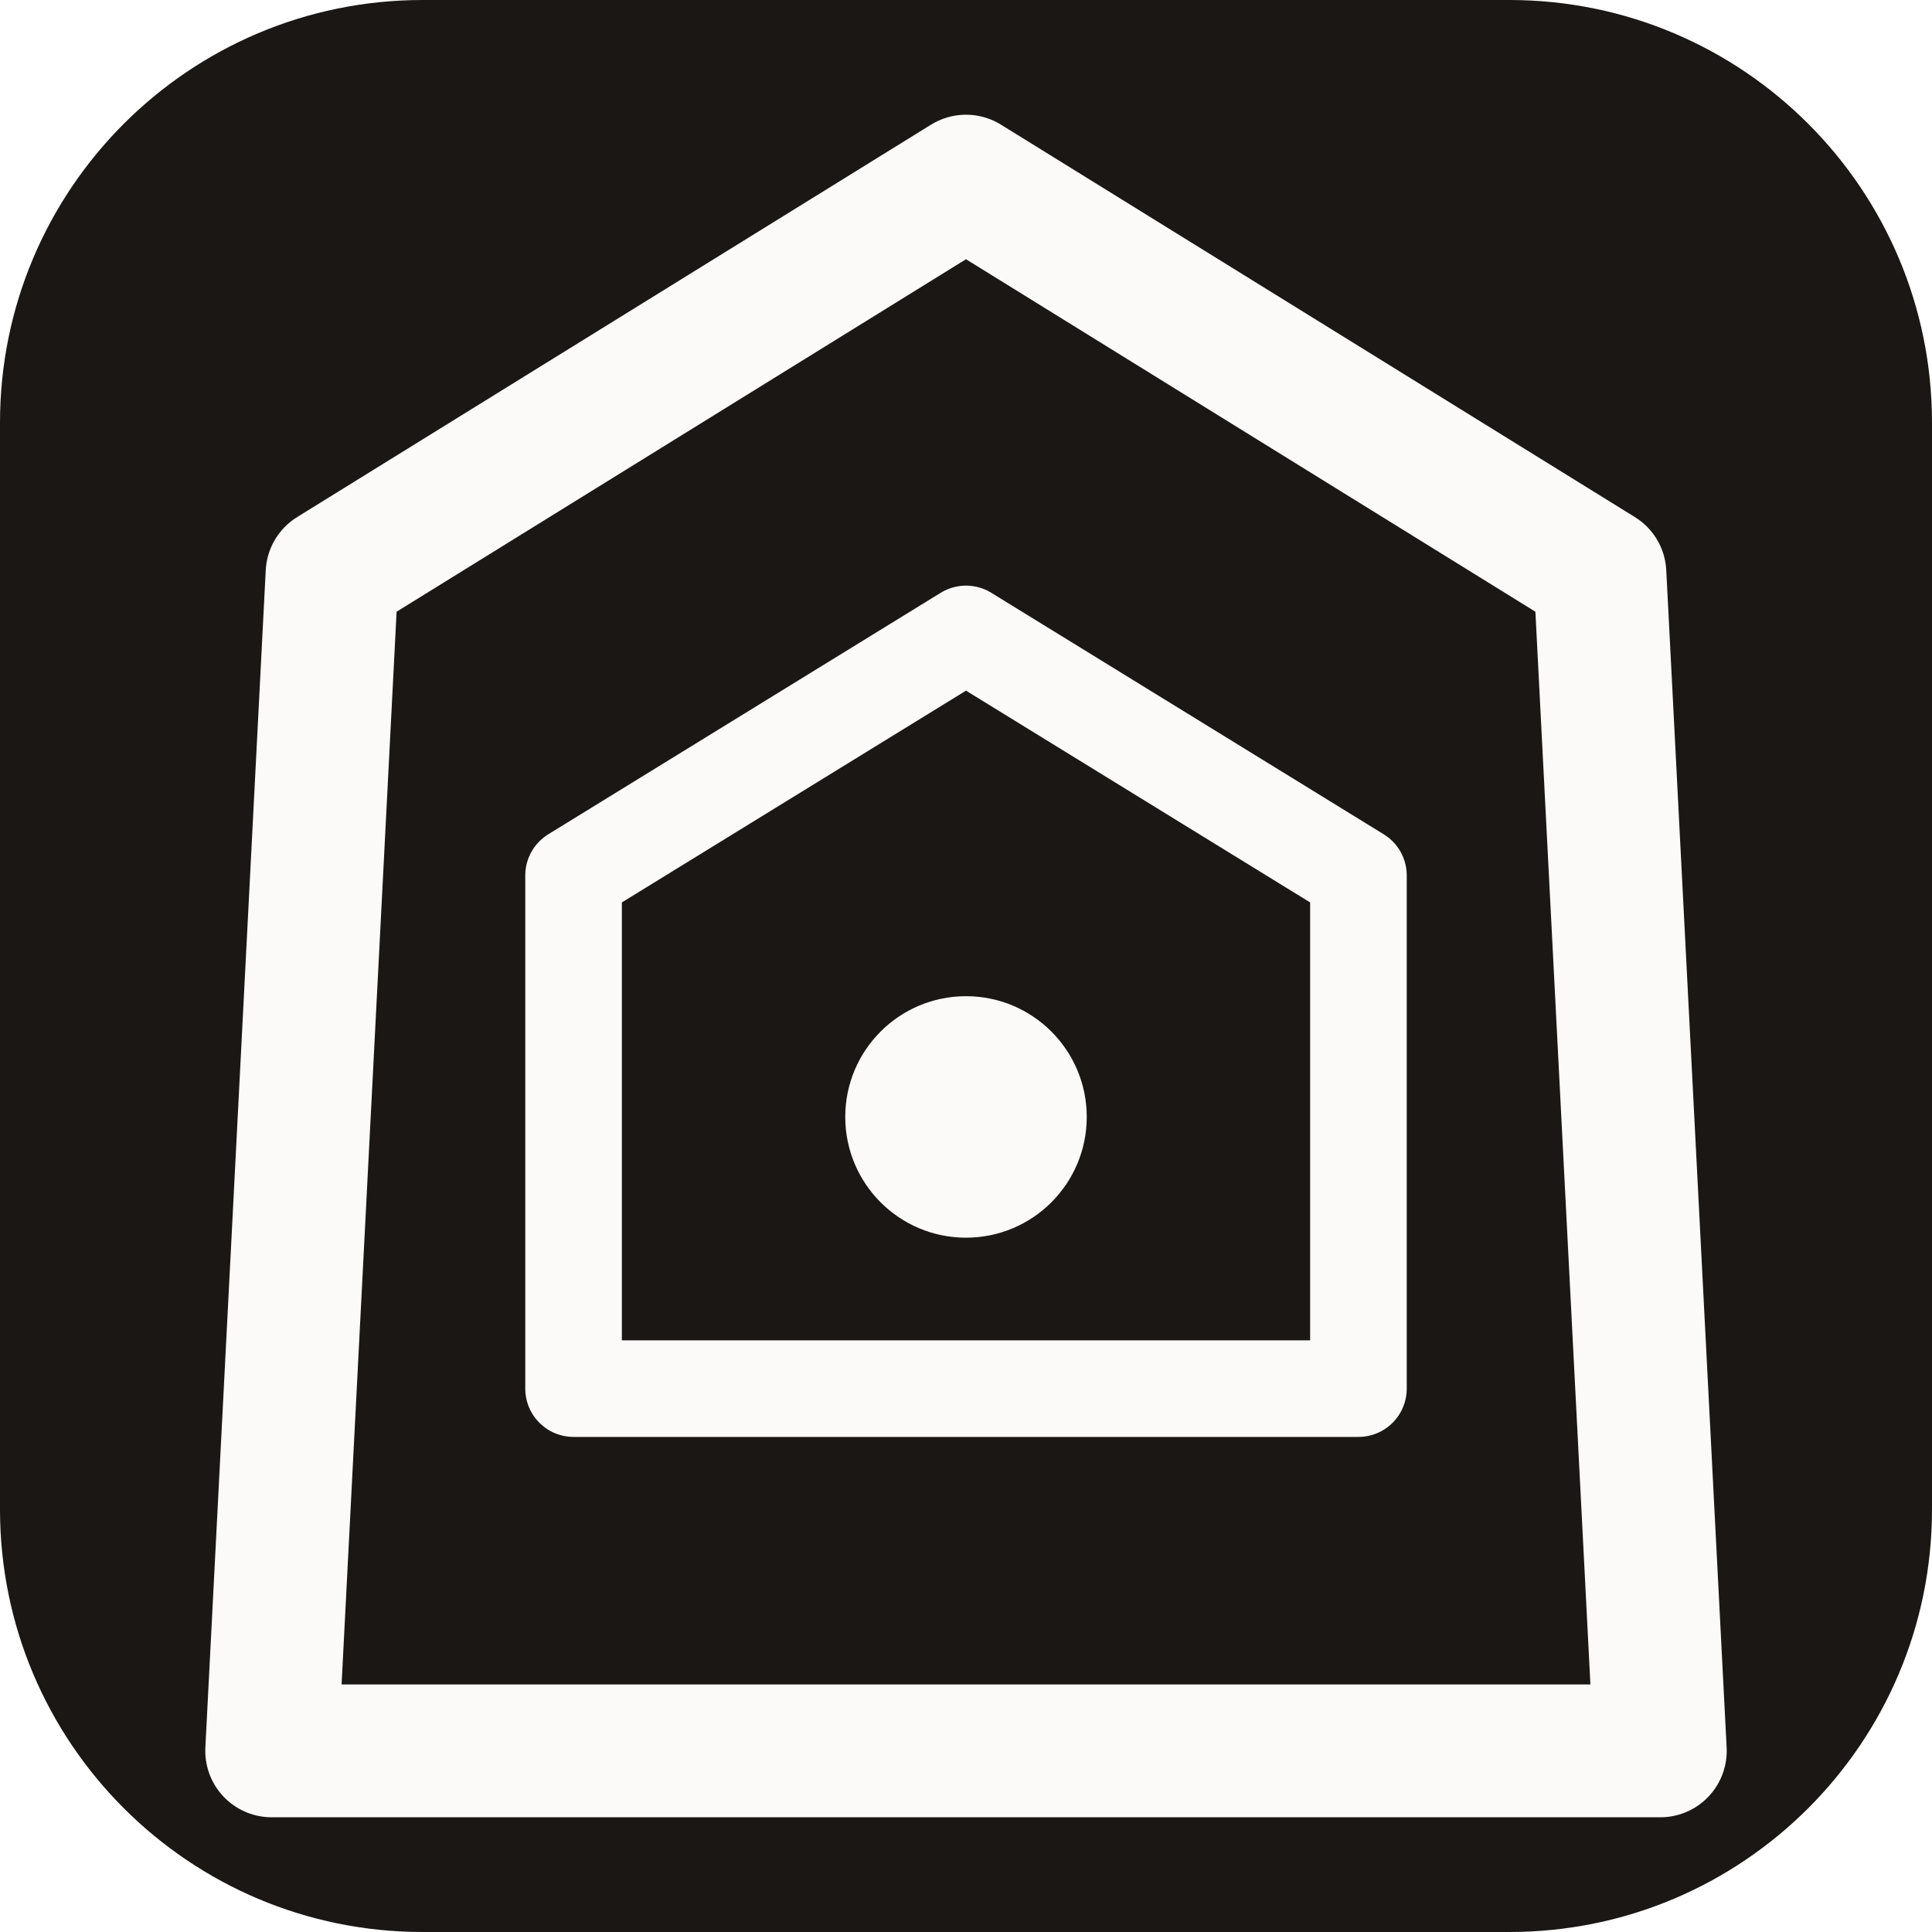
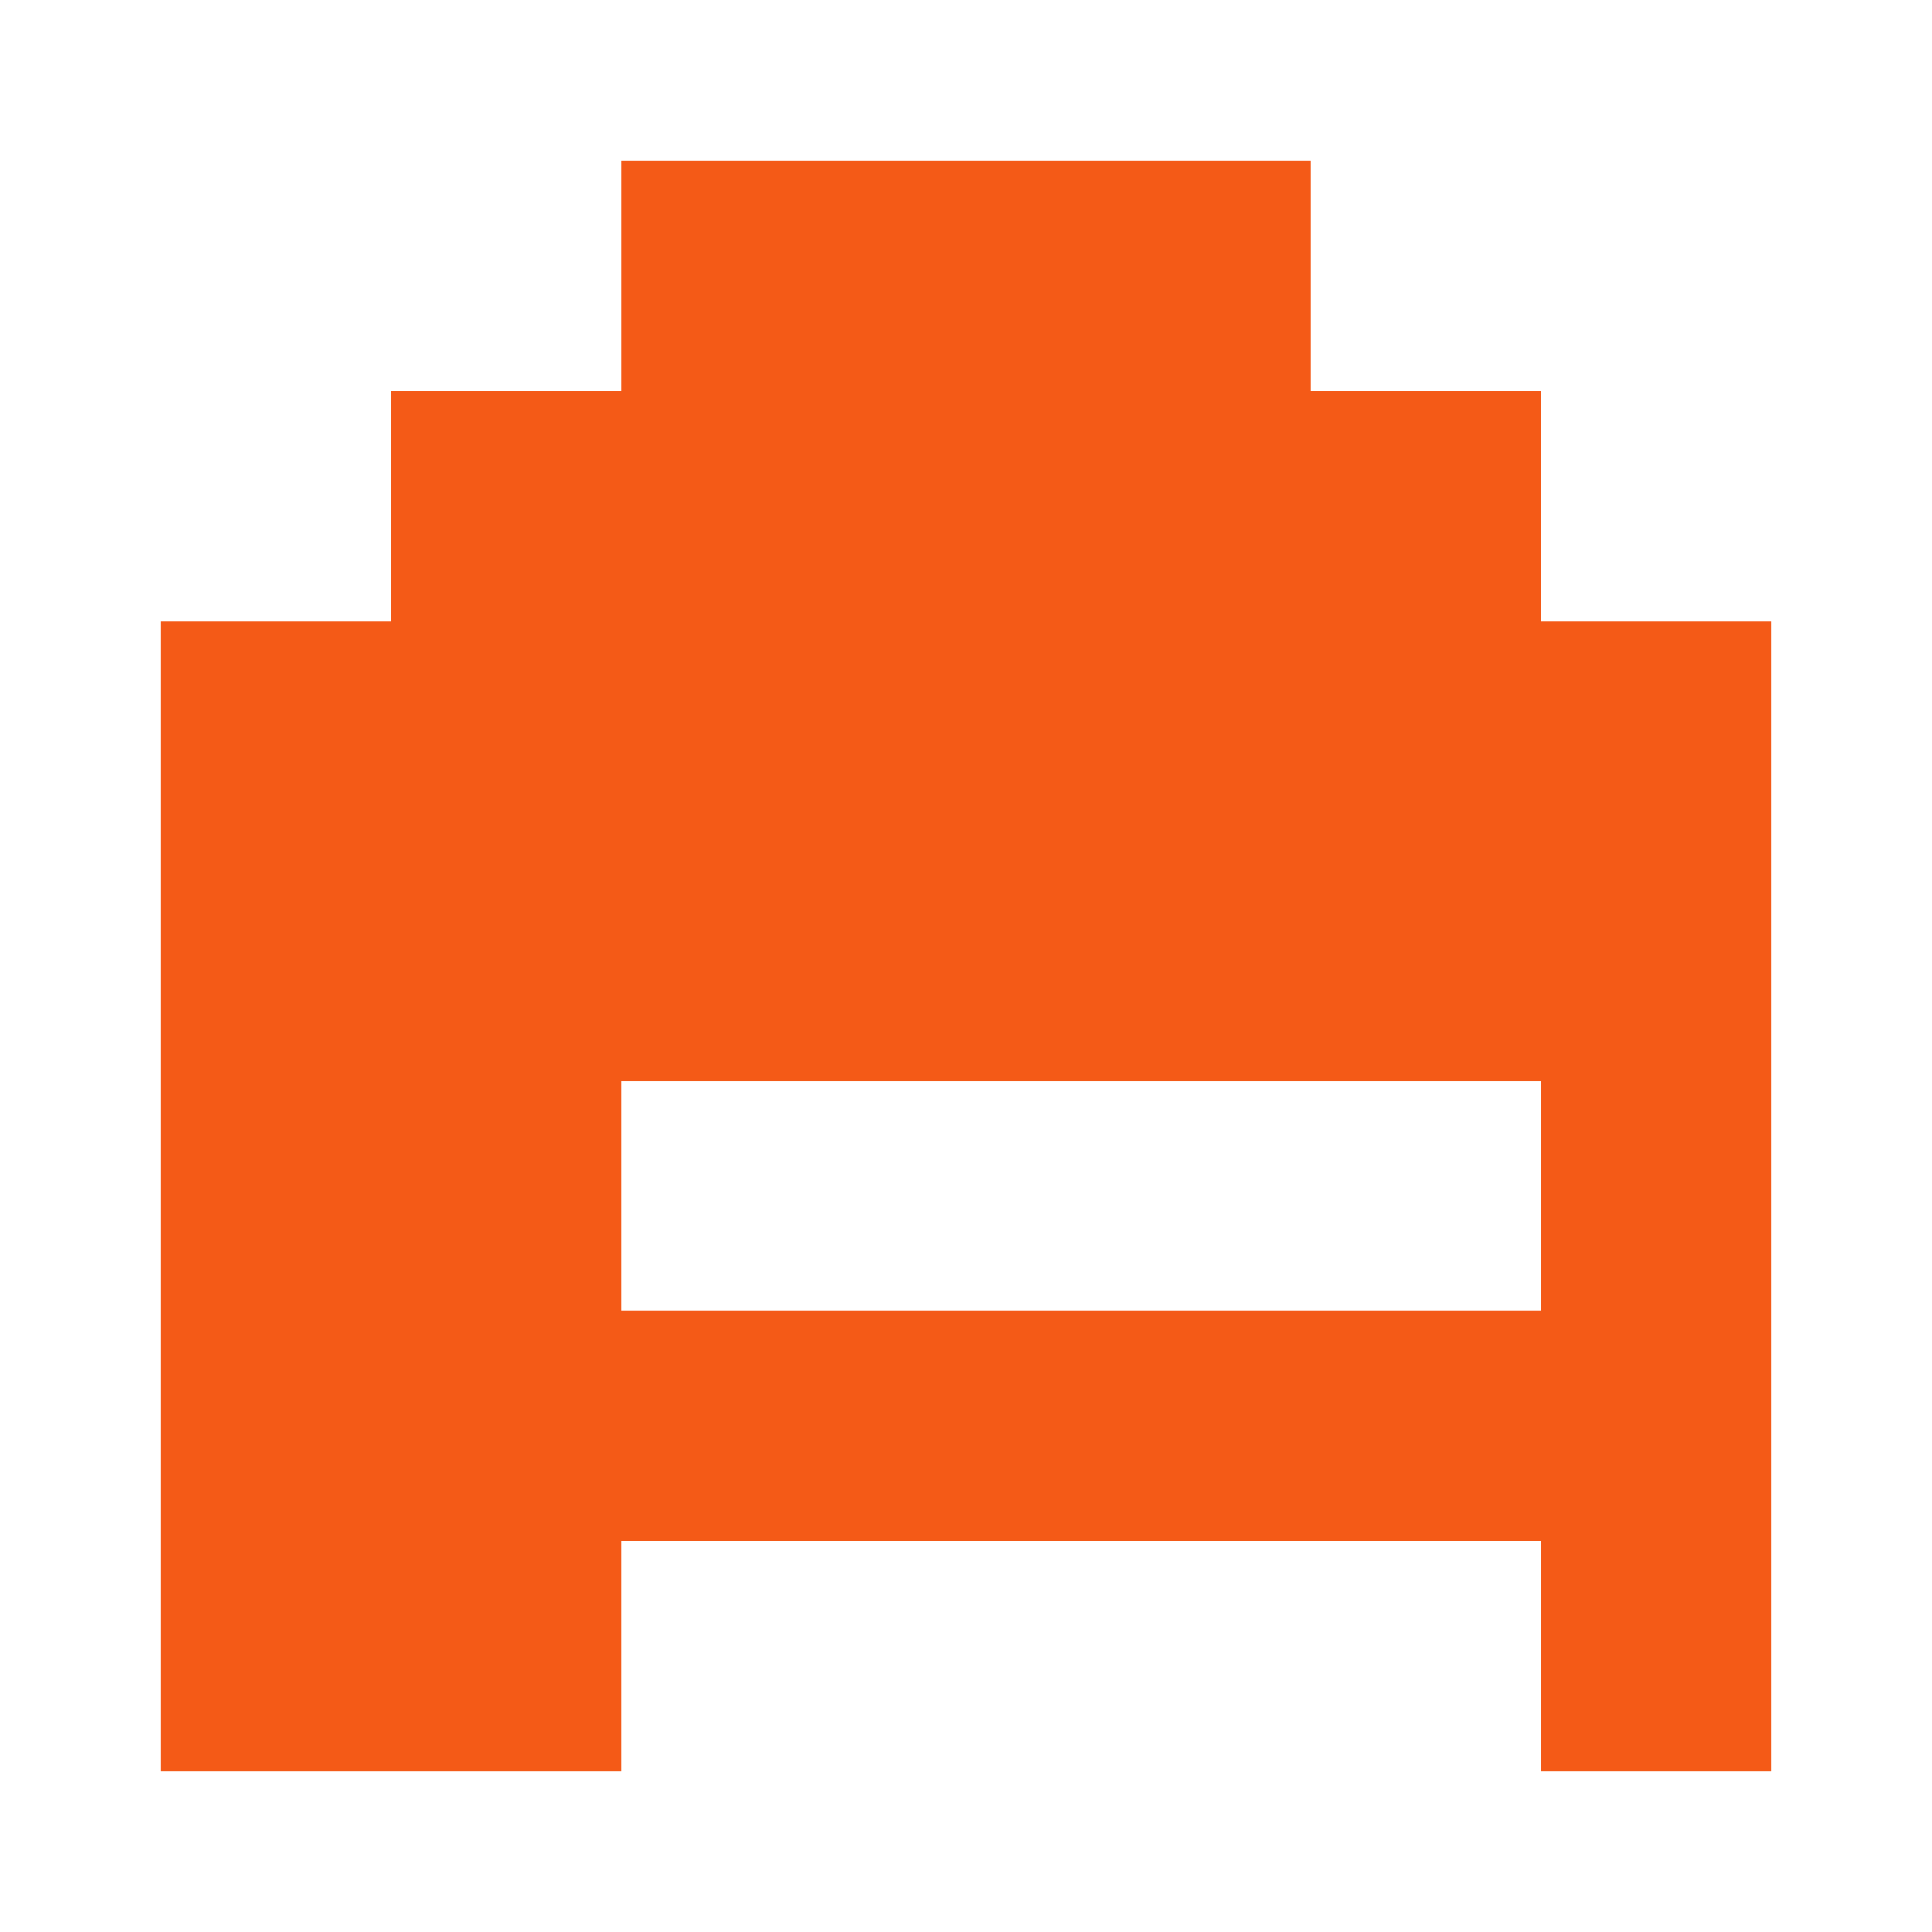
- <svg xmlns="http://www.w3.org/2000/svg" viewBox="0 0 32 32">
-   <rect width="32" height="32" rx="7" fill="#1a1714" />
-   <path d="M16,3 L26.5,9.5 L27.5,29 L4.5,29 L5.5,9.5 Z" stroke="#fbfaf8" stroke-width="2.2" stroke-linejoin="round" stroke-linecap="round" fill="none" />
-   <path d="M16,10.5 L22.5,14.5 L22.5,23 L9.5,23 L9.5,14.5 Z" stroke="#fbfaf8" stroke-width="1.6" stroke-linejoin="round" fill="none" />
-   <circle cx="16" cy="18.5" r="2" fill="#fbfaf8" />
+ <svg xmlns="http://www.w3.org/2000/svg" viewBox="-0.7 -0.7 8.4 8.4">
+   <path fill="#f45a17" shape-rendering="crispEdges" d="M2 0h3v1h1v1h1v5H6V6H2v1H0V2h1V1h1V0Zm0 4v1h4V4H2Z" />
</svg>
